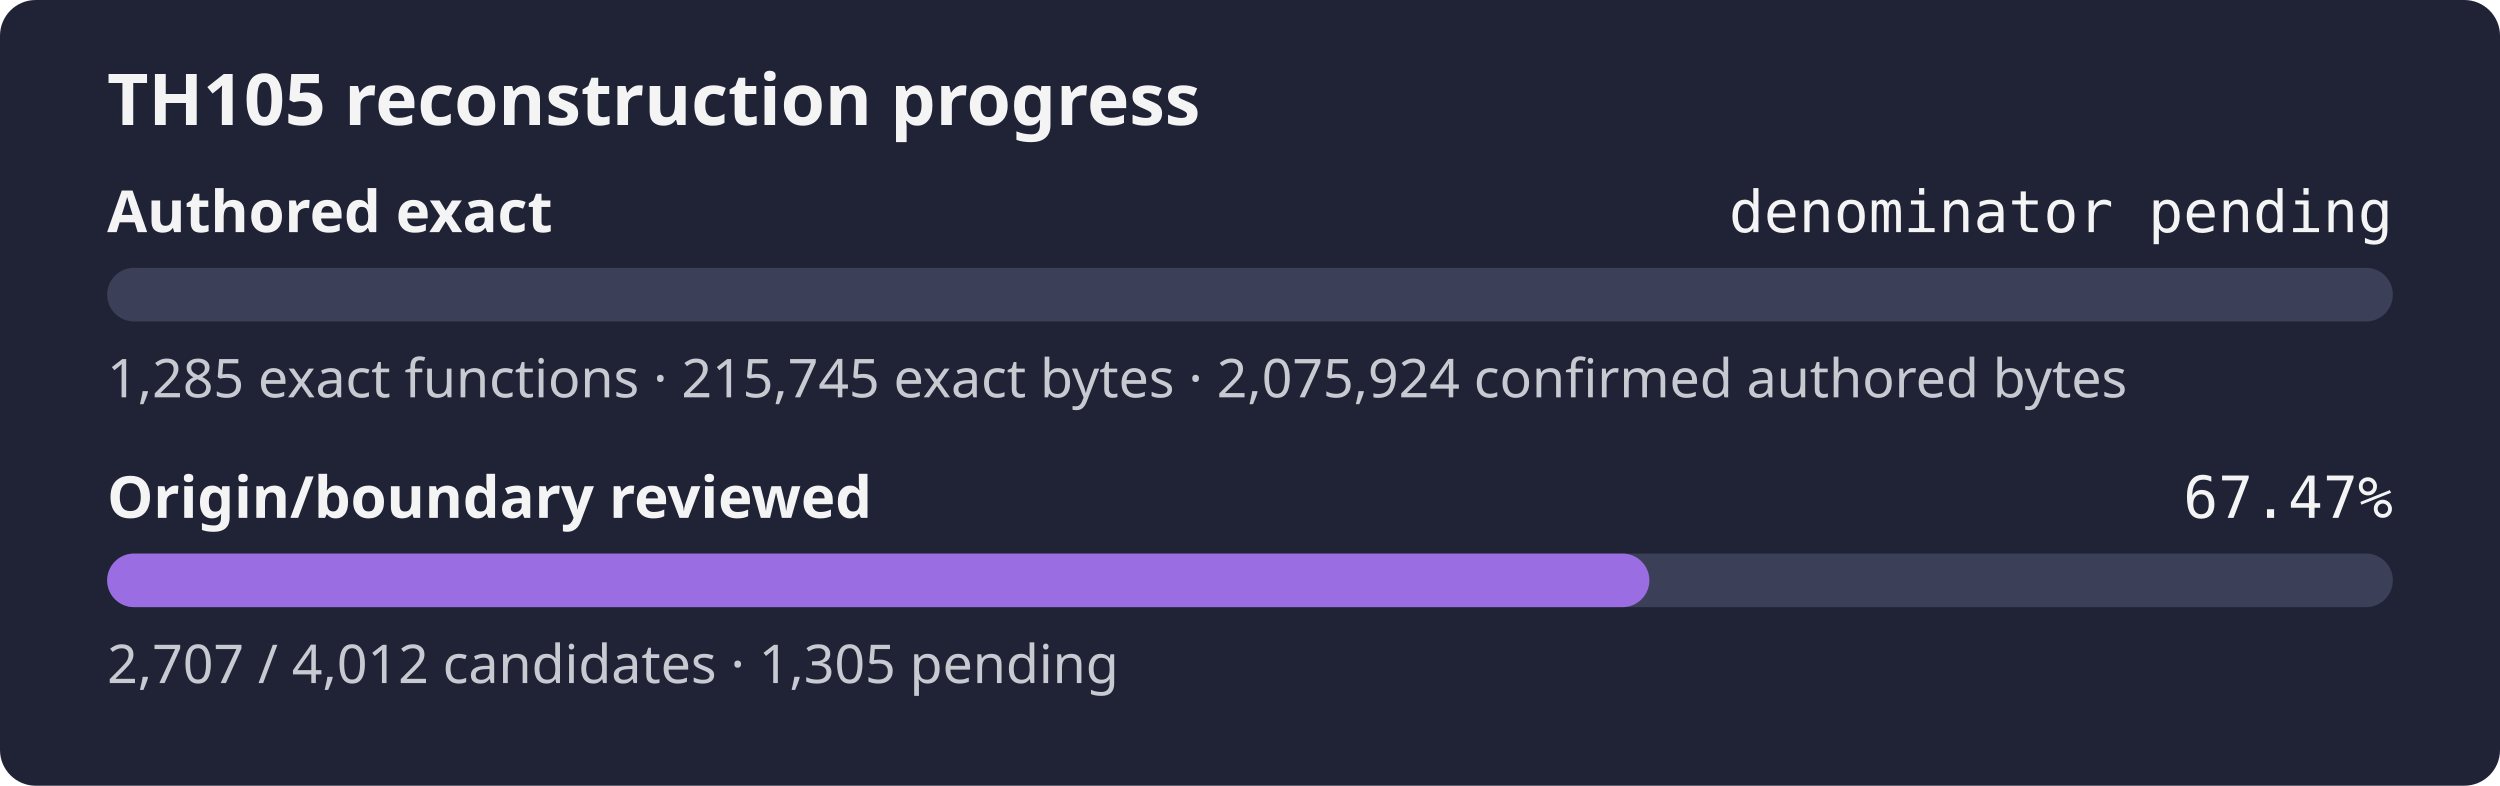
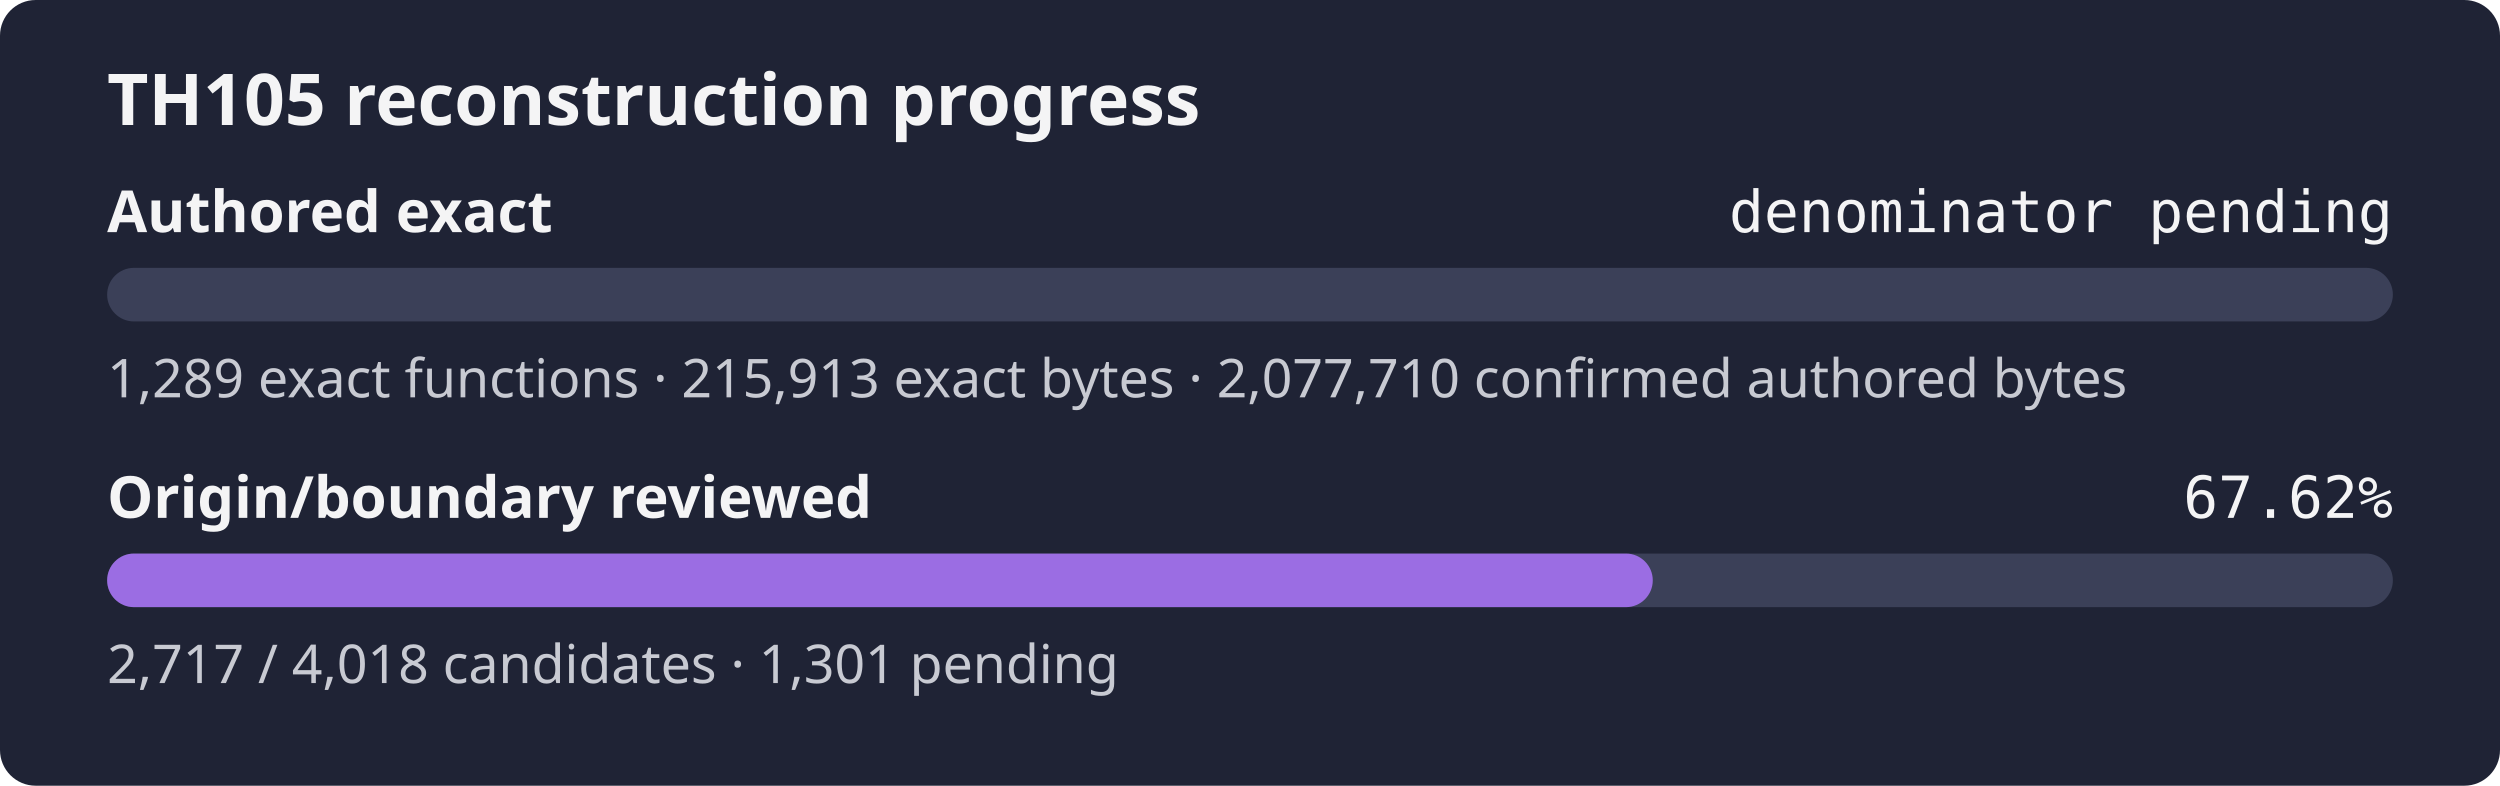
- <svg xmlns="http://www.w3.org/2000/svg" width="560" height="176" role="img" aria-label="TH105 reconstruction progress: authored exact denominator pending, origin review 67.47%">
+ <svg xmlns="http://www.w3.org/2000/svg" width="560" height="176" role="img" aria-label="TH105 reconstruction progress: authored exact denominator pending, origin review 67.62%">
  <rect width="560" height="176" rx="8" fill="#1f2335" />
  <text x="24" y="28" fill="#f4f4f5" font-family="sans-serif" font-size="16" font-weight="600">TH105 reconstruction progress</text>
  <text x="24" y="52" fill="#f4f4f5" font-family="sans-serif" font-size="13" font-weight="600">Authored exact</text>
  <text x="536" y="52" fill="#f4f4f5" text-anchor="end" font-family="monospace" font-size="13">denominator pending</text>
  <rect x="24" y="60" width="512" height="12" rx="6" fill="#3b4058" />
  <rect x="24" y="60" width="0.00" height="12" rx="6" fill="#9b6de3" />
-   <text x="24" y="89" fill="#c8cad2" font-family="sans-serif" font-size="12">1,285 exact functions · 215,745 exact bytes · 2,075,924 confirmed authored bytes</text>
+   <text x="24" y="89" fill="#c8cad2" font-family="sans-serif" font-size="12">1,289 exact functions · 215,913 exact bytes · 2,077,710 confirmed authored bytes</text>
  <text x="24" y="116" fill="#f4f4f5" font-family="sans-serif" font-size="13" font-weight="600">Origin/boundary reviewed</text>
-   <text x="536" y="116" fill="#f4f4f5" text-anchor="end" font-family="monospace" font-size="13">67.47%</text>
+   <text x="536" y="116" fill="#f4f4f5" text-anchor="end" font-family="monospace" font-size="13">67.62%</text>
  <rect x="24" y="124" width="512" height="12" rx="6" fill="#3b4058" />
-   <rect x="24" y="124" width="345.46" height="12" rx="6" fill="#9b6de3" />
-   <text x="24" y="153" fill="#c8cad2" font-family="sans-serif" font-size="12">2,707 / 4,012 candidates · 1,305 pending</text>
+   <rect x="24" y="124" width="346.22" height="12" rx="6" fill="#9b6de3" />
+   <text x="24" y="153" fill="#c8cad2" font-family="sans-serif" font-size="12">2,717 / 4,018 candidates · 1,301 pending</text>
</svg>
